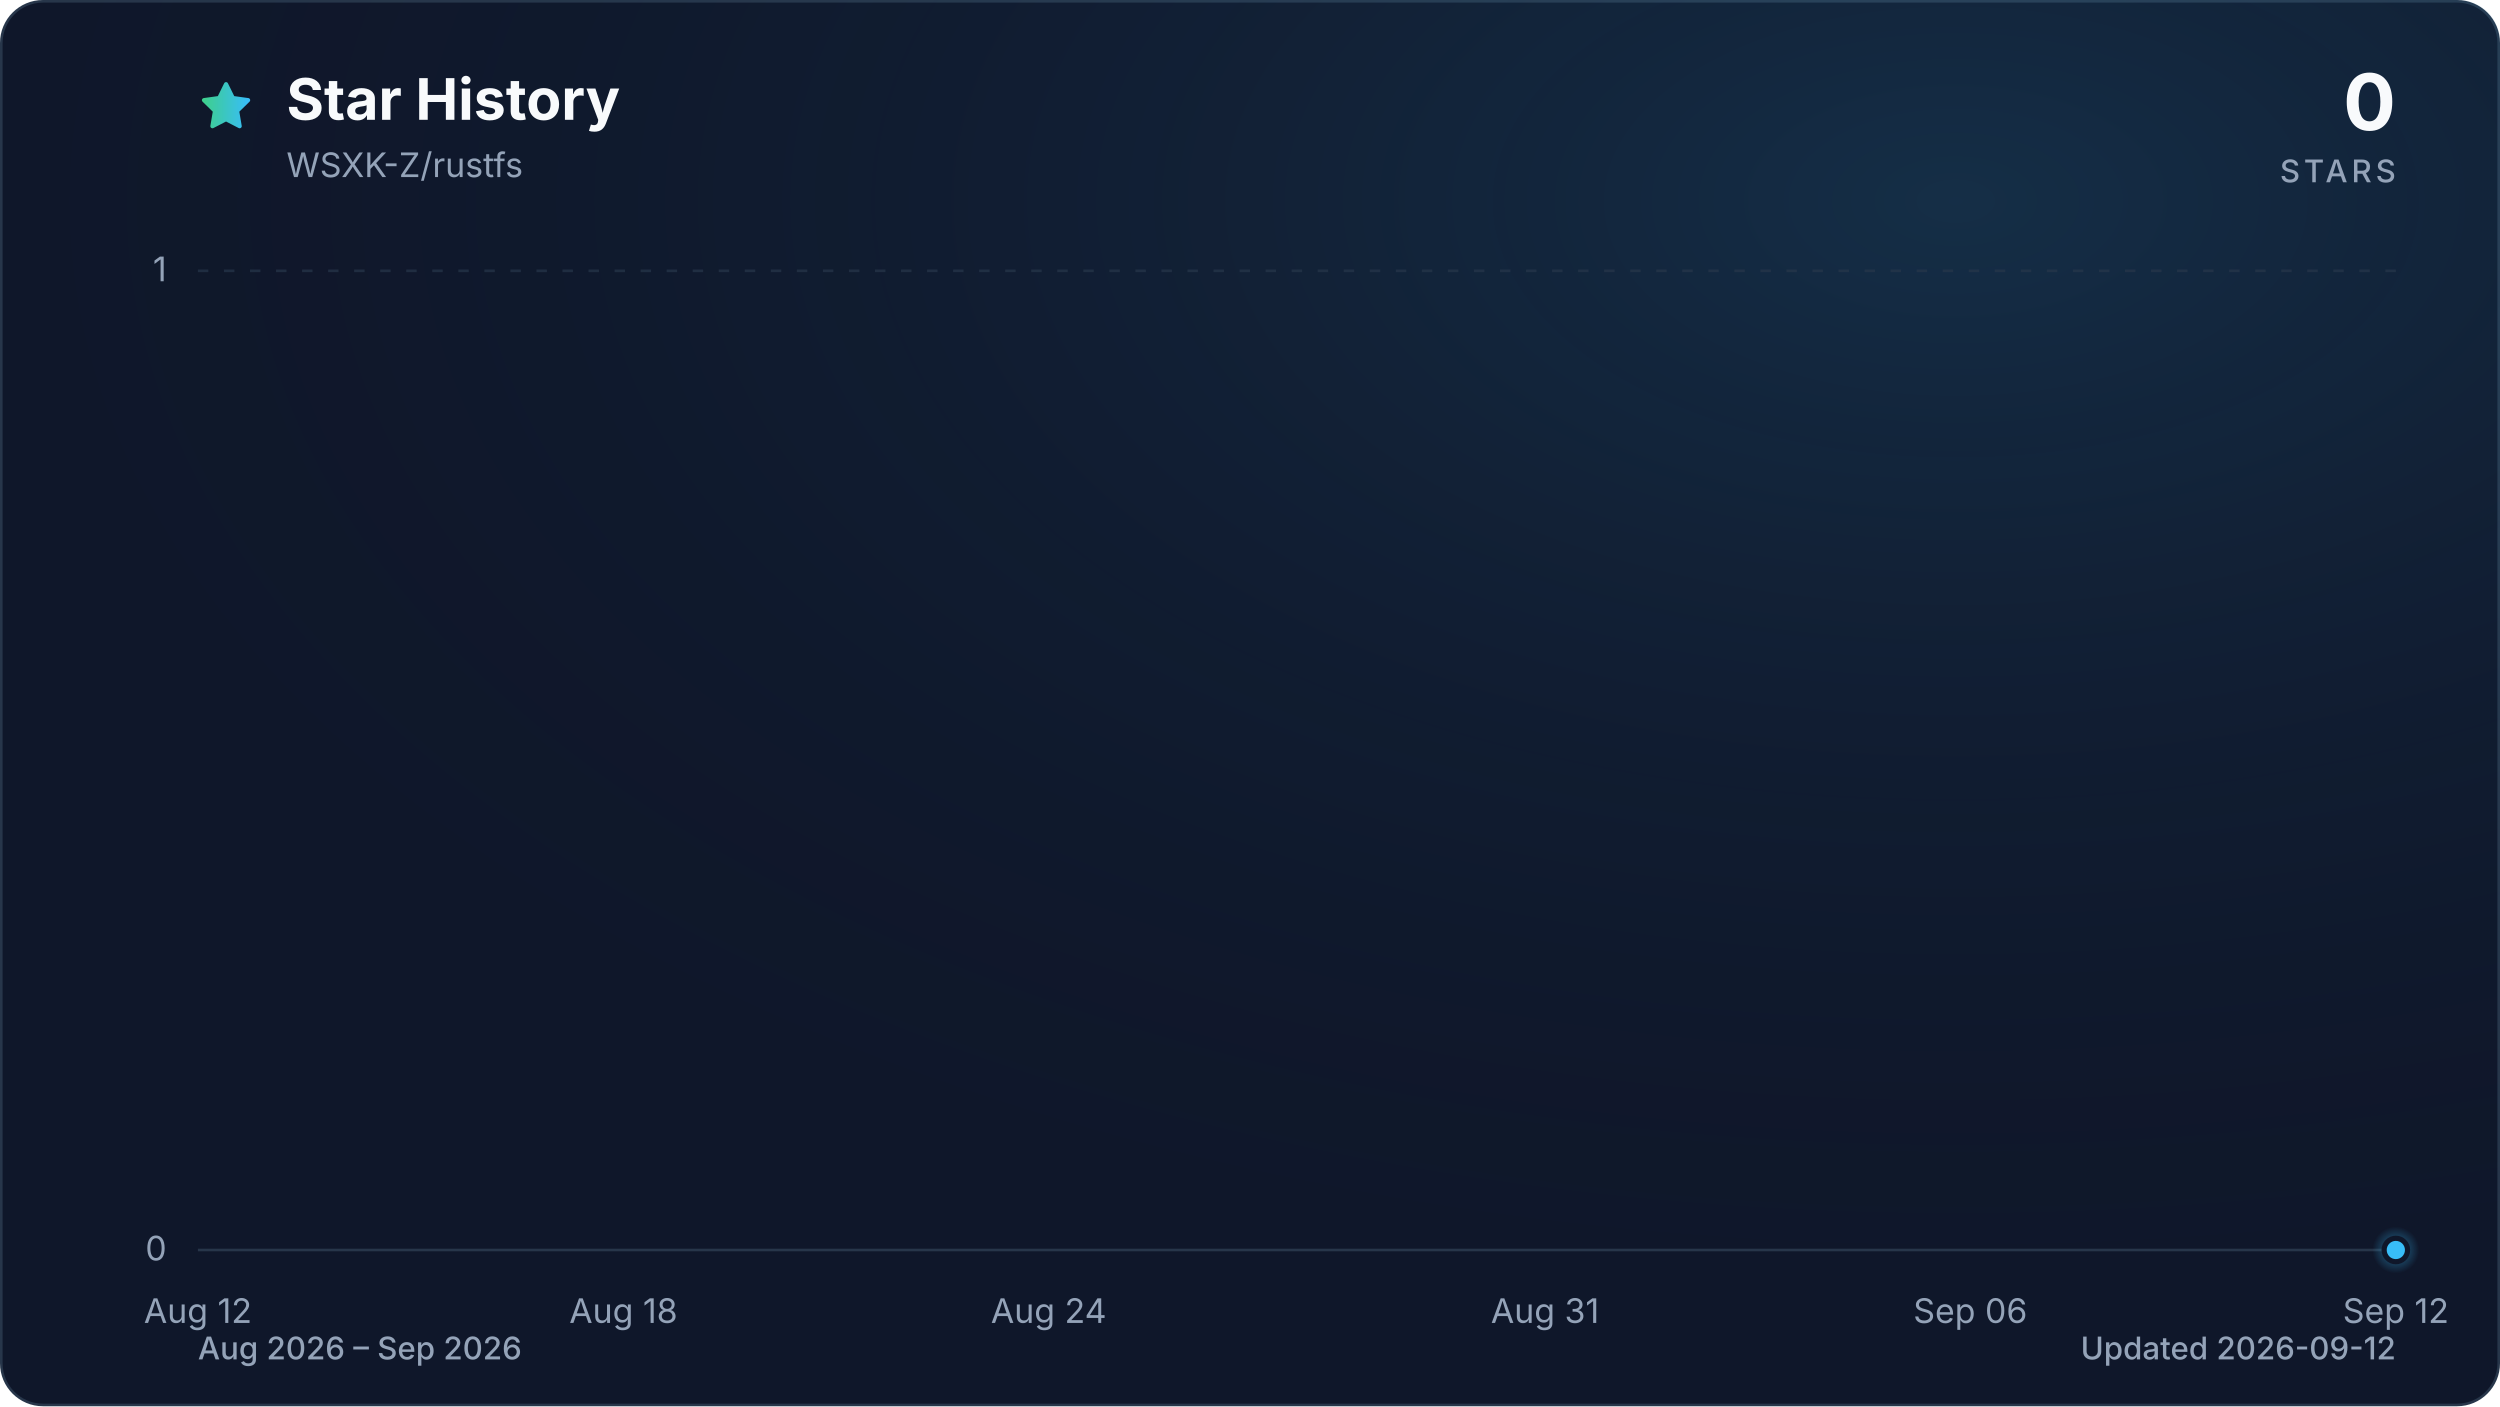
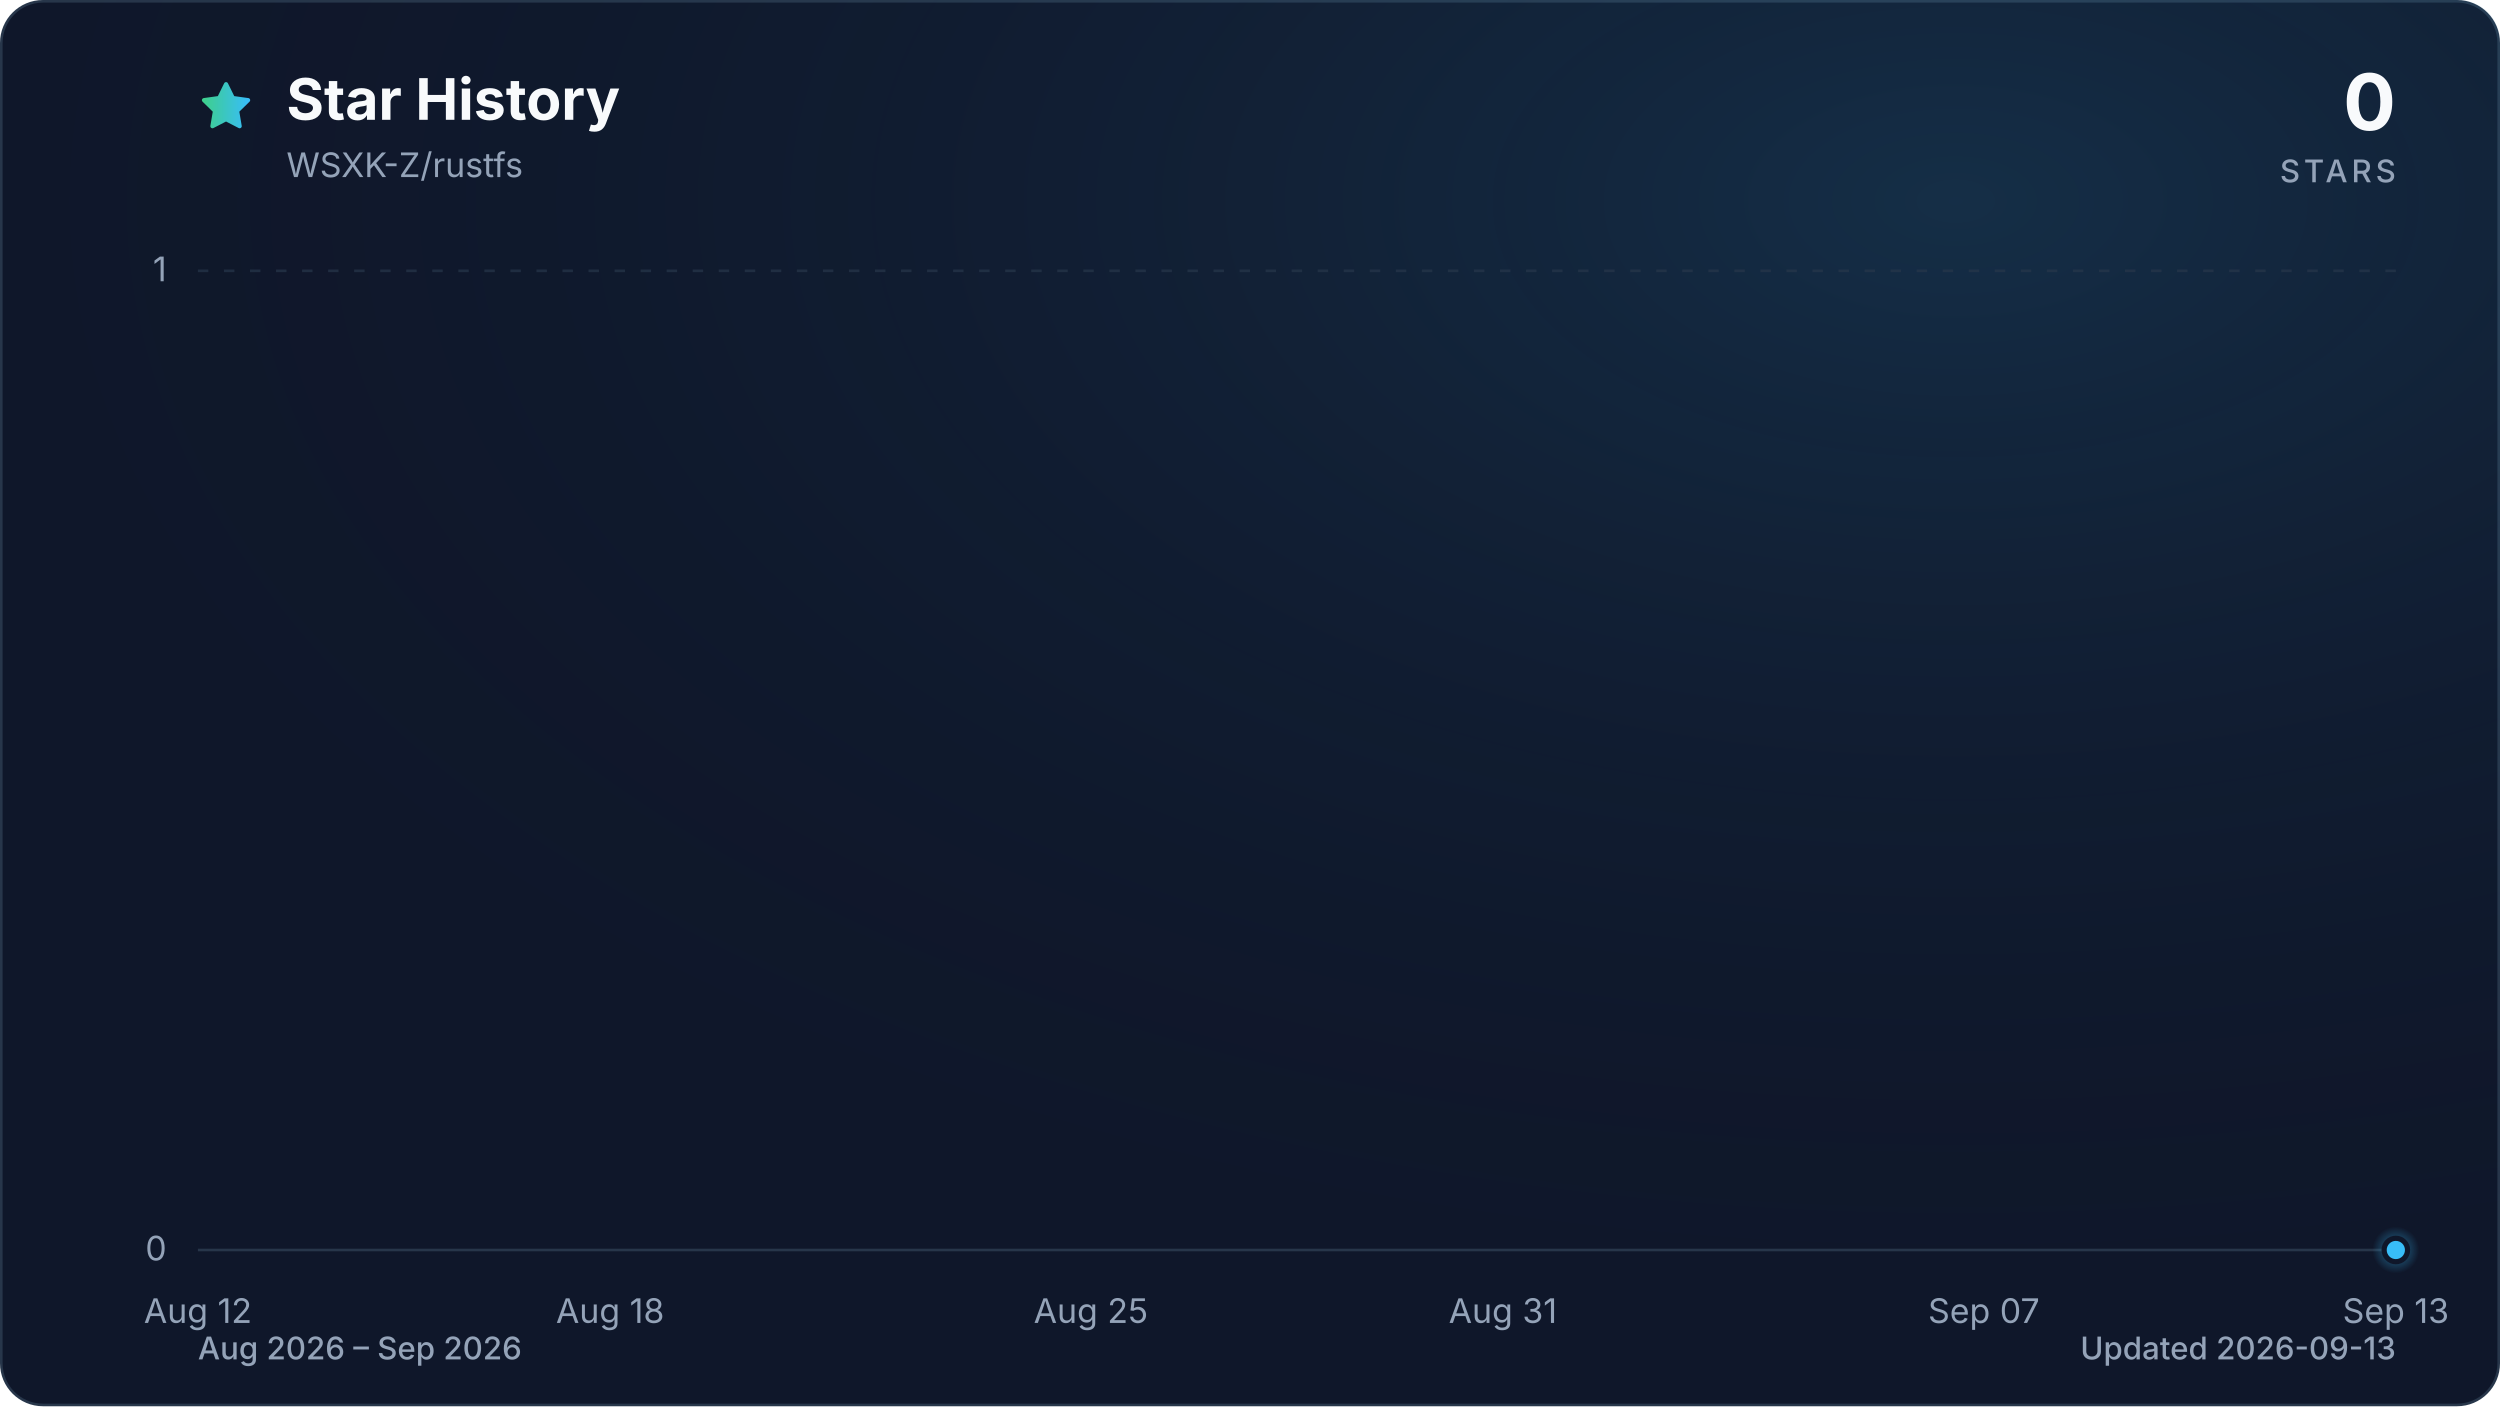
<svg xmlns="http://www.w3.org/2000/svg" viewBox="0 0 960 540" role="img" aria-labelledby="title description" data-style="gradient" data-variant="glow" data-animated="true">
  <defs>
    <linearGradient id="trend" x1="0" y1="0" x2="1" y2="0">
      <stop offset="0%" stop-color="#3ecf8e" />
      <stop offset="100%" stop-color="#38bdf8" />
    </linearGradient>
    <linearGradient id="area" x1="0" y1="0" x2="0" y2="1">
      <stop offset="0%" stop-color="#3ecf8e" stop-opacity="0.30" />
      <stop offset="55%" stop-color="#38bdf8" stop-opacity="0.10" />
      <stop offset="100%" stop-color="#38bdf8" stop-opacity="0.01" />
    </linearGradient>
    <radialGradient id="marker-halo" cx="50%" cy="50%" r="50%">
      <stop offset="0%" stop-color="#38bdf8" stop-opacity="0.55" />
      <stop offset="100%" stop-color="#38bdf8" stop-opacity="0" />
    </radialGradient>
    <radialGradient id="surface-glow" cx="78%" cy="14%" r="80%">
      <stop offset="0%" stop-color="#38bdf8" stop-opacity="0.14" />
      <stop offset="100%" stop-color="#0f172a" stop-opacity="0" />
    </radialGradient>
    <filter id="trend-glow" x="-20%" y="-20%" width="140%" height="140%">
      <feGaussianBlur stdDeviation="7" />
    </filter>
  </defs>
  <style>
.trend-enter{transform-box:fill-box;transform-origin:center;animation:trend-enter 520ms cubic-bezier(0.16,1,0.3,1)}
.marker-enter{transform-box:fill-box;transform-origin:center;animation:marker-enter 320ms cubic-bezier(0.16,1,0.3,1) 200ms both}
.marker-pulse{transform-box:fill-box;transform-origin:center;animation:marker-pulse 2.6s ease-out infinite}
@keyframes trend-enter{from{opacity:.35;transform:translateY(10px)}to{opacity:1;transform:translateY(0)}}
@keyframes marker-enter{from{opacity:0;transform:scale(.4)}to{opacity:1;transform:scale(1)}}
@keyframes marker-pulse{0%{opacity:.5;transform:scale(.7)}70%,100%{opacity:0;transform:scale(2.1)}}
@media (prefers-reduced-motion:reduce){.trend-enter,.marker-enter,.marker-pulse{animation:none!important}}
@media (prefers-reduced-motion:reduce){.marker-pulse{opacity:0}}
</style>
  <rect x="0.5" y="0.5" width="959" height="539" fill="#0f172a" stroke="#27364a" stroke-width="1" rx="16" />
  <rect width="960" height="540" fill="url(#surface-glow)" rx="16" />
  <path d="M12 2.6l2.9 5.9 6.5.9-4.7 4.6 1.1 6.5-5.8-3-5.8 3 1.1-6.5-4.7-4.6 6.5-.9L12 2.6Z" transform="translate(76 30) scale(.9)" fill="url(#trend)" stroke="url(#trend)" stroke-width="1.8" stroke-linejoin="round" aria-hidden="true" />
  <text x="110" y="46" fill="#f8fafc" font-family="ui-sans-serif, system-ui, -apple-system, BlinkMacSystemFont, 'Segoe UI', sans-serif" font-size="22" font-weight="700">Star History</text>
  <text x="110" y="68" fill="#94a3b8" font-family="ui-sans-serif, system-ui, -apple-system, BlinkMacSystemFont, 'Segoe UI', sans-serif" font-size="13">WSXK-Z/rustfs</text>
  <text x="920" y="50" fill="#f8fafc" font-family="ui-sans-serif, system-ui, -apple-system, BlinkMacSystemFont, 'Segoe UI', sans-serif" font-size="30" font-weight="700" text-anchor="end">0</text>
  <text x="920" y="70" fill="#94a3b8" font-family="ui-sans-serif, system-ui, -apple-system, BlinkMacSystemFont, 'Segoe UI', sans-serif" font-size="12" font-weight="500" letter-spacing="1.5" text-anchor="end">STARS</text>
  <line x1="76" y1="480.0" x2="920" y2="480.0" stroke="#27364a" stroke-width="1" stroke-dasharray="0" opacity="1" />
  <text x="64" y="484.0" fill="#94a3b8" font-family="ui-sans-serif, system-ui, -apple-system, BlinkMacSystemFont, 'Segoe UI', sans-serif" font-size="13" text-anchor="end">0</text>
  <line x1="76" y1="104.0" x2="920" y2="104.0" stroke="#27364a" stroke-width="1" stroke-dasharray="4 6" opacity="0.7" />
  <text x="64" y="108.0" fill="#94a3b8" font-family="ui-sans-serif, system-ui, -apple-system, BlinkMacSystemFont, 'Segoe UI', sans-serif" font-size="13" text-anchor="end">1</text>
  <text x="76.0" y="508" fill="#94a3b8" font-family="ui-sans-serif, system-ui, -apple-system, BlinkMacSystemFont, 'Segoe UI', sans-serif" font-size="13" text-anchor="middle">Aug 12</text>
-   <text x="239.4" y="508" fill="#94a3b8" font-family="ui-sans-serif, system-ui, -apple-system, BlinkMacSystemFont, 'Segoe UI', sans-serif" font-size="13" text-anchor="middle">Aug 18</text>
-   <text x="402.7" y="508" fill="#94a3b8" font-family="ui-sans-serif, system-ui, -apple-system, BlinkMacSystemFont, 'Segoe UI', sans-serif" font-size="13" text-anchor="middle">Aug 24</text>
-   <text x="593.3" y="508" fill="#94a3b8" font-family="ui-sans-serif, system-ui, -apple-system, BlinkMacSystemFont, 'Segoe UI', sans-serif" font-size="13" text-anchor="middle">Aug 31</text>
-   <text x="756.6" y="508" fill="#94a3b8" font-family="ui-sans-serif, system-ui, -apple-system, BlinkMacSystemFont, 'Segoe UI', sans-serif" font-size="13" text-anchor="middle">Sep 06</text>
-   <text x="920.0" y="508" fill="#94a3b8" font-family="ui-sans-serif, system-ui, -apple-system, BlinkMacSystemFont, 'Segoe UI', sans-serif" font-size="13" text-anchor="middle">Sep 12</text>
+   <text x="234.3" y="508" fill="#94a3b8" font-family="ui-sans-serif, system-ui, -apple-system, BlinkMacSystemFont, 'Segoe UI', sans-serif" font-size="13" text-anchor="middle">Aug 18</text>
+   <text x="418.9" y="508" fill="#94a3b8" font-family="ui-sans-serif, system-ui, -apple-system, BlinkMacSystemFont, 'Segoe UI', sans-serif" font-size="13" text-anchor="middle">Aug 25</text>
+   <text x="577.1" y="508" fill="#94a3b8" font-family="ui-sans-serif, system-ui, -apple-system, BlinkMacSystemFont, 'Segoe UI', sans-serif" font-size="13" text-anchor="middle">Aug 31</text>
+   <text x="761.8" y="508" fill="#94a3b8" font-family="ui-sans-serif, system-ui, -apple-system, BlinkMacSystemFont, 'Segoe UI', sans-serif" font-size="13" text-anchor="middle">Sep 07</text>
+   <text x="920.0" y="508" fill="#94a3b8" font-family="ui-sans-serif, system-ui, -apple-system, BlinkMacSystemFont, 'Segoe UI', sans-serif" font-size="13" text-anchor="middle">Sep 13</text>
  <g class="trend-enter">
-     <path d="M 76.0 480.0 C 85.1 480.0, 94.2 480.0, 103.2 480.0 C 112.3 480.0, 121.4 480.0, 130.5 480.0 C 139.5 480.0, 148.6 480.0, 157.7 480.0 C 166.8 480.0, 175.8 480.0, 184.9 480.0 C 194.0 480.0, 203.1 480.0, 212.1 480.0 C 221.2 480.0, 230.3 480.0, 239.4 480.0 C 248.4 480.0, 257.5 480.0, 266.6 480.0 C 275.7 480.0, 284.7 480.0, 293.8 480.0 C 302.9 480.0, 312.0 480.0, 321.0 480.0 C 330.1 480.0, 339.2 480.0, 348.3 480.0 C 357.3 480.0, 366.4 480.0, 375.5 480.0 C 384.6 480.0, 393.6 480.0, 402.7 480.0 C 411.8 480.0, 420.9 480.0, 429.9 480.0 C 439.0 480.0, 448.1 480.0, 457.2 480.0 C 466.2 480.0, 475.3 480.0, 484.4 480.0 C 493.5 480.0, 502.5 480.0, 511.6 480.0 C 520.7 480.0, 529.8 480.0, 538.8 480.0 C 547.9 480.0, 557.0 480.0, 566.1 480.0 C 575.1 480.0, 584.2 480.0, 593.3 480.0 C 602.4 480.0, 611.4 480.0, 620.5 480.0 C 629.6 480.0, 638.7 480.0, 647.7 480.0 C 656.8 480.0, 665.9 480.0, 675.0 480.0 C 684.0 480.0, 693.1 480.0, 702.2 480.0 C 711.3 480.0, 720.3 480.0, 729.4 480.0 C 738.5 480.0, 747.6 480.0, 756.6 480.0 C 765.7 480.0, 774.8 480.0, 783.9 480.0 C 792.9 480.0, 802.0 480.0, 811.1 480.0 C 820.2 480.0, 829.2 480.0, 838.3 480.0 C 847.4 480.0, 856.5 480.0, 865.5 480.0 C 874.6 480.0, 883.7 480.0, 892.8 480.0 C 901.8 480.0, 910.9 480.0, 920.0 480.0 L 920.0 480.0 L 76.0 480.0 Z" fill="url(#area)" />
-     <path d="M 76.0 480.0 C 85.1 480.0, 94.2 480.0, 103.2 480.0 C 112.3 480.0, 121.4 480.0, 130.5 480.0 C 139.5 480.0, 148.6 480.0, 157.7 480.0 C 166.8 480.0, 175.8 480.0, 184.9 480.0 C 194.0 480.0, 203.1 480.0, 212.1 480.0 C 221.2 480.0, 230.3 480.0, 239.4 480.0 C 248.4 480.0, 257.5 480.0, 266.6 480.0 C 275.7 480.0, 284.7 480.0, 293.8 480.0 C 302.9 480.0, 312.0 480.0, 321.0 480.0 C 330.1 480.0, 339.2 480.0, 348.3 480.0 C 357.3 480.0, 366.4 480.0, 375.5 480.0 C 384.6 480.0, 393.6 480.0, 402.7 480.0 C 411.8 480.0, 420.9 480.0, 429.9 480.0 C 439.0 480.0, 448.1 480.0, 457.2 480.0 C 466.2 480.0, 475.3 480.0, 484.4 480.0 C 493.5 480.0, 502.5 480.0, 511.6 480.0 C 520.7 480.0, 529.8 480.0, 538.8 480.0 C 547.9 480.0, 557.0 480.0, 566.1 480.0 C 575.1 480.0, 584.2 480.0, 593.3 480.0 C 602.4 480.0, 611.4 480.0, 620.5 480.0 C 629.6 480.0, 638.7 480.0, 647.7 480.0 C 656.8 480.0, 665.9 480.0, 675.0 480.0 C 684.0 480.0, 693.1 480.0, 702.2 480.0 C 711.3 480.0, 720.3 480.0, 729.4 480.0 C 738.5 480.0, 747.6 480.0, 756.6 480.0 C 765.7 480.0, 774.8 480.0, 783.9 480.0 C 792.9 480.0, 802.0 480.0, 811.1 480.0 C 820.2 480.0, 829.2 480.0, 838.3 480.0 C 847.4 480.0, 856.5 480.0, 865.5 480.0 C 874.6 480.0, 883.7 480.0, 892.8 480.0 C 901.8 480.0, 910.9 480.0, 920.0 480.0" fill="none" stroke="url(#trend)" stroke-width="12" stroke-linecap="round" stroke-linejoin="round" opacity="0.16" filter="url(#trend-glow)" />
-     <path d="M 76.0 480.0 C 85.1 480.0, 94.2 480.0, 103.2 480.0 C 112.3 480.0, 121.4 480.0, 130.5 480.0 C 139.5 480.0, 148.6 480.0, 157.7 480.0 C 166.8 480.0, 175.8 480.0, 184.9 480.0 C 194.0 480.0, 203.1 480.0, 212.1 480.0 C 221.2 480.0, 230.3 480.0, 239.4 480.0 C 248.4 480.0, 257.5 480.0, 266.6 480.0 C 275.7 480.0, 284.7 480.0, 293.8 480.0 C 302.9 480.0, 312.0 480.0, 321.0 480.0 C 330.1 480.0, 339.2 480.0, 348.3 480.0 C 357.3 480.0, 366.4 480.0, 375.5 480.0 C 384.6 480.0, 393.6 480.0, 402.7 480.0 C 411.8 480.0, 420.9 480.0, 429.9 480.0 C 439.0 480.0, 448.1 480.0, 457.2 480.0 C 466.2 480.0, 475.3 480.0, 484.4 480.0 C 493.5 480.0, 502.5 480.0, 511.6 480.0 C 520.7 480.0, 529.8 480.0, 538.8 480.0 C 547.9 480.0, 557.0 480.0, 566.1 480.0 C 575.1 480.0, 584.2 480.0, 593.3 480.0 C 602.4 480.0, 611.4 480.0, 620.5 480.0 C 629.6 480.0, 638.7 480.0, 647.7 480.0 C 656.8 480.0, 665.9 480.0, 675.0 480.0 C 684.0 480.0, 693.1 480.0, 702.2 480.0 C 711.3 480.0, 720.3 480.0, 729.4 480.0 C 738.5 480.0, 747.6 480.0, 756.6 480.0 C 765.7 480.0, 774.8 480.0, 783.9 480.0 C 792.9 480.0, 802.0 480.0, 811.1 480.0 C 820.2 480.0, 829.2 480.0, 838.3 480.0 C 847.4 480.0, 856.5 480.0, 865.5 480.0 C 874.6 480.0, 883.7 480.0, 892.8 480.0 C 901.8 480.0, 910.9 480.0, 920.0 480.0" fill="none" stroke="url(#trend)" stroke-width="3" stroke-linecap="round" stroke-linejoin="round" />
+     <path d="M 76.0 480.0 C 84.8 480.0, 93.6 480.0, 102.4 480.0 C 111.2 480.0, 120.0 480.0, 128.8 480.0 C 137.5 480.0, 146.3 480.0, 155.1 480.0 C 163.9 480.0, 172.7 480.0, 181.5 480.0 C 190.3 480.0, 199.1 480.0, 207.9 480.0 C 216.7 480.0, 225.5 480.0, 234.3 480.0 C 243.0 480.0, 251.8 480.0, 260.6 480.0 C 269.4 480.0, 278.2 480.0, 287.0 480.0 C 295.8 480.0, 304.6 480.0, 313.4 480.0 C 322.2 480.0, 331.0 480.0, 339.8 480.0 C 348.5 480.0, 357.3 480.0, 366.1 480.0 C 374.9 480.0, 383.7 480.0, 392.5 480.0 C 401.3 480.0, 410.1 480.0, 418.9 480.0 C 427.7 480.0, 436.5 480.0, 445.3 480.0 C 454.0 480.0, 462.8 480.0, 471.6 480.0 C 480.4 480.0, 489.2 480.0, 498.0 480.0 C 506.8 480.0, 515.6 480.0, 524.4 480.0 C 533.2 480.0, 542.0 480.0, 550.8 480.0 C 559.5 480.0, 568.3 480.0, 577.1 480.0 C 585.9 480.0, 594.7 480.0, 603.5 480.0 C 612.3 480.0, 621.1 480.0, 629.9 480.0 C 638.7 480.0, 647.5 480.0, 656.3 480.0 C 665.0 480.0, 673.8 480.0, 682.6 480.0 C 691.4 480.0, 700.2 480.0, 709.0 480.0 C 717.8 480.0, 726.6 480.0, 735.4 480.0 C 744.2 480.0, 753.0 480.0, 761.8 480.0 C 770.5 480.0, 779.3 480.0, 788.1 480.0 C 796.9 480.0, 805.7 480.0, 814.5 480.0 C 823.3 480.0, 832.1 480.0, 840.9 480.0 C 849.7 480.0, 858.5 480.0, 867.3 480.0 C 876.0 480.0, 884.8 480.0, 893.6 480.0 C 902.4 480.0, 911.2 480.0, 920.0 480.0 L 920.0 480.0 L 76.0 480.0 Z" fill="url(#area)" />
+     <path d="M 76.0 480.0 C 84.8 480.0, 93.6 480.0, 102.4 480.0 C 111.2 480.0, 120.0 480.0, 128.8 480.0 C 137.5 480.0, 146.3 480.0, 155.1 480.0 C 163.9 480.0, 172.7 480.0, 181.5 480.0 C 190.3 480.0, 199.1 480.0, 207.9 480.0 C 216.7 480.0, 225.5 480.0, 234.3 480.0 C 243.0 480.0, 251.8 480.0, 260.6 480.0 C 269.4 480.0, 278.2 480.0, 287.0 480.0 C 295.8 480.0, 304.6 480.0, 313.4 480.0 C 322.2 480.0, 331.0 480.0, 339.8 480.0 C 348.5 480.0, 357.3 480.0, 366.1 480.0 C 374.9 480.0, 383.7 480.0, 392.5 480.0 C 401.3 480.0, 410.1 480.0, 418.9 480.0 C 427.7 480.0, 436.5 480.0, 445.3 480.0 C 454.0 480.0, 462.8 480.0, 471.6 480.0 C 480.4 480.0, 489.2 480.0, 498.0 480.0 C 506.8 480.0, 515.6 480.0, 524.4 480.0 C 533.2 480.0, 542.0 480.0, 550.8 480.0 C 559.5 480.0, 568.3 480.0, 577.1 480.0 C 585.9 480.0, 594.7 480.0, 603.5 480.0 C 612.3 480.0, 621.1 480.0, 629.9 480.0 C 638.7 480.0, 647.5 480.0, 656.3 480.0 C 665.0 480.0, 673.8 480.0, 682.6 480.0 C 691.4 480.0, 700.2 480.0, 709.0 480.0 C 717.8 480.0, 726.6 480.0, 735.4 480.0 C 744.2 480.0, 753.0 480.0, 761.8 480.0 C 770.5 480.0, 779.3 480.0, 788.1 480.0 C 796.9 480.0, 805.7 480.0, 814.5 480.0 C 823.3 480.0, 832.1 480.0, 840.9 480.0 C 849.7 480.0, 858.5 480.0, 867.3 480.0 C 876.0 480.0, 884.8 480.0, 893.6 480.0 C 902.4 480.0, 911.2 480.0, 920.0 480.0" fill="none" stroke="url(#trend)" stroke-width="12" stroke-linecap="round" stroke-linejoin="round" opacity="0.16" filter="url(#trend-glow)" />
+     <path d="M 76.0 480.0 C 84.8 480.0, 93.6 480.0, 102.4 480.0 C 111.2 480.0, 120.0 480.0, 128.8 480.0 C 137.5 480.0, 146.3 480.0, 155.1 480.0 C 163.9 480.0, 172.7 480.0, 181.5 480.0 C 190.3 480.0, 199.1 480.0, 207.9 480.0 C 216.7 480.0, 225.5 480.0, 234.3 480.0 C 243.0 480.0, 251.8 480.0, 260.6 480.0 C 269.4 480.0, 278.2 480.0, 287.0 480.0 C 295.8 480.0, 304.6 480.0, 313.4 480.0 C 322.2 480.0, 331.0 480.0, 339.8 480.0 C 348.5 480.0, 357.3 480.0, 366.1 480.0 C 374.9 480.0, 383.7 480.0, 392.5 480.0 C 401.3 480.0, 410.1 480.0, 418.9 480.0 C 427.7 480.0, 436.5 480.0, 445.3 480.0 C 454.0 480.0, 462.8 480.0, 471.6 480.0 C 480.4 480.0, 489.2 480.0, 498.0 480.0 C 506.8 480.0, 515.6 480.0, 524.4 480.0 C 533.2 480.0, 542.0 480.0, 550.8 480.0 C 559.5 480.0, 568.3 480.0, 577.1 480.0 C 585.9 480.0, 594.7 480.0, 603.5 480.0 C 612.3 480.0, 621.1 480.0, 629.9 480.0 C 638.7 480.0, 647.5 480.0, 656.3 480.0 C 665.0 480.0, 673.8 480.0, 682.6 480.0 C 691.4 480.0, 700.2 480.0, 709.0 480.0 C 717.8 480.0, 726.6 480.0, 735.4 480.0 C 744.2 480.0, 753.0 480.0, 761.8 480.0 C 770.5 480.0, 779.3 480.0, 788.1 480.0 C 796.9 480.0, 805.7 480.0, 814.5 480.0 C 823.3 480.0, 832.1 480.0, 840.9 480.0 C 849.7 480.0, 858.5 480.0, 867.3 480.0 C 876.0 480.0, 884.8 480.0, 893.6 480.0 C 902.4 480.0, 911.2 480.0, 920.0 480.0" fill="none" stroke="url(#trend)" stroke-width="3" stroke-linecap="round" stroke-linejoin="round" />
  </g>
  <g class="marker-enter">
    <circle class="marker-pulse" cx="920.0" cy="480.0" r="9" fill="url(#marker-halo)" />
    <circle cx="920.0" cy="480.0" r="4.5" fill="#38bdf8" stroke="#0f172a" stroke-width="2" />
  </g>
  <text x="76" y="522" fill="#94a3b8" font-family="ui-sans-serif, system-ui, -apple-system, BlinkMacSystemFont, 'Segoe UI', sans-serif" font-size="12" font-weight="500">Aug 2026 – Sep 2026</text>
-   <text x="920" y="522" fill="#94a3b8" font-family="ui-sans-serif, system-ui, -apple-system, BlinkMacSystemFont, 'Segoe UI', sans-serif" font-size="12" font-weight="500" text-anchor="end">Updated 2026-09-12</text>
+   <text x="920" y="522" fill="#94a3b8" font-family="ui-sans-serif, system-ui, -apple-system, BlinkMacSystemFont, 'Segoe UI', sans-serif" font-size="12" font-weight="500" text-anchor="end">Updated 2026-09-13</text>
</svg>
